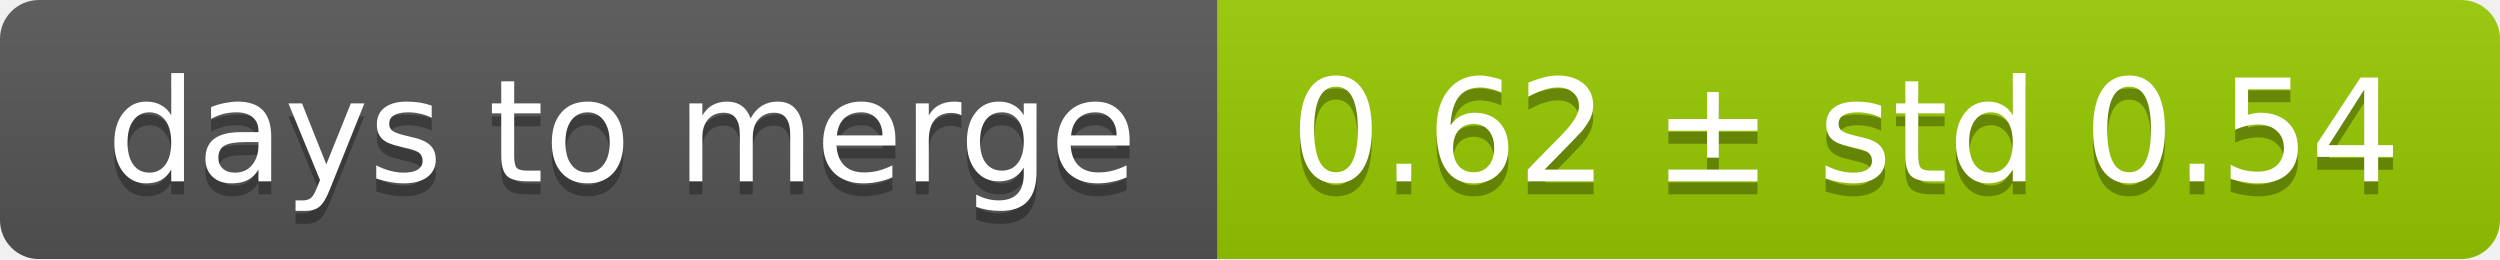
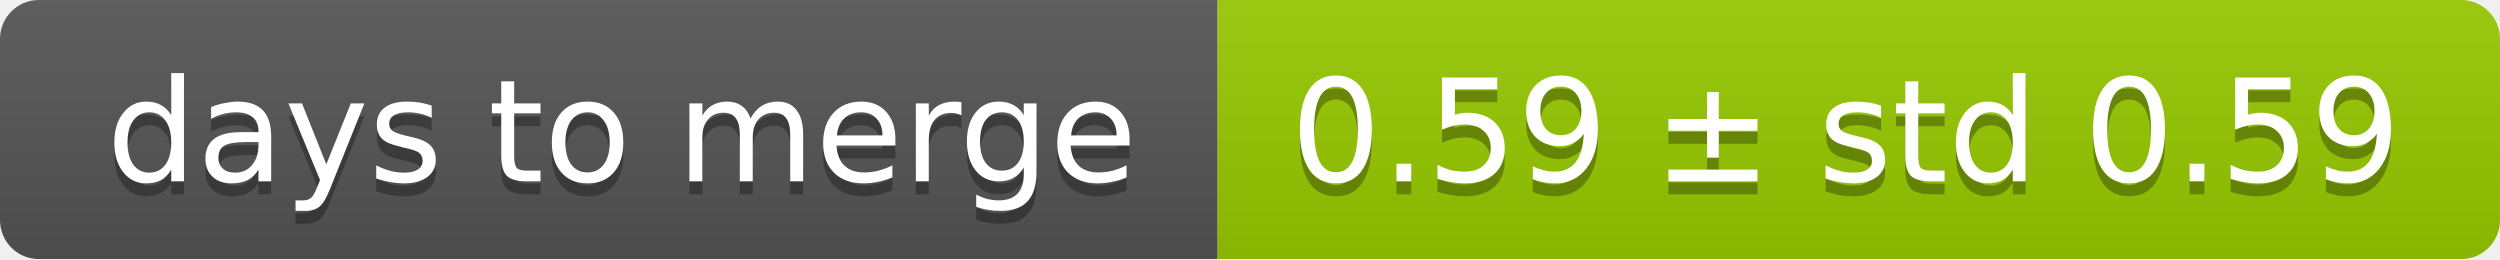
<svg xmlns="http://www.w3.org/2000/svg" width="193" height="20">
  <linearGradient id="smooth" x2="0" y2="100%">
    <stop offset="0" stop-color="#bbb" stop-opacity=".1" />
    <stop offset="1" stop-opacity=".1" />
  </linearGradient>
  <mask id="round">
    <rect width="193" height="20" rx="3" fill="#fff" />
  </mask>
  <g mask="url(#round)">
    <rect width="94" height="20" fill="#555" />
    <rect x="94" width="99" height="20" fill="#97ca00" />
    <rect width="193" height="20" fill="url(#smooth)" />
  </g>
  <g fill="#fff" text-anchor="middle" font-family="DejaVu Sans,Verdana,Geneva,sans-serif" font-size="11">
    <text x="48" y="15" fill="#010101" fill-opacity=".3">days to merge</text>
    <text x="48" y="14">days to merge</text>
-     <text x="142.5" y="15" fill="#010101" fill-opacity=".3">0.62 ± std 0.54</text>
-     <text x="142.5" y="14">0.62 ± std 0.54</text>
+     <text x="142.5" y="15" fill="#010101" fill-opacity=".3">0.59 ± std 0.59</text>
+     <text x="142.5" y="14">0.59 ± std 0.59</text>
  </g>
</svg>
